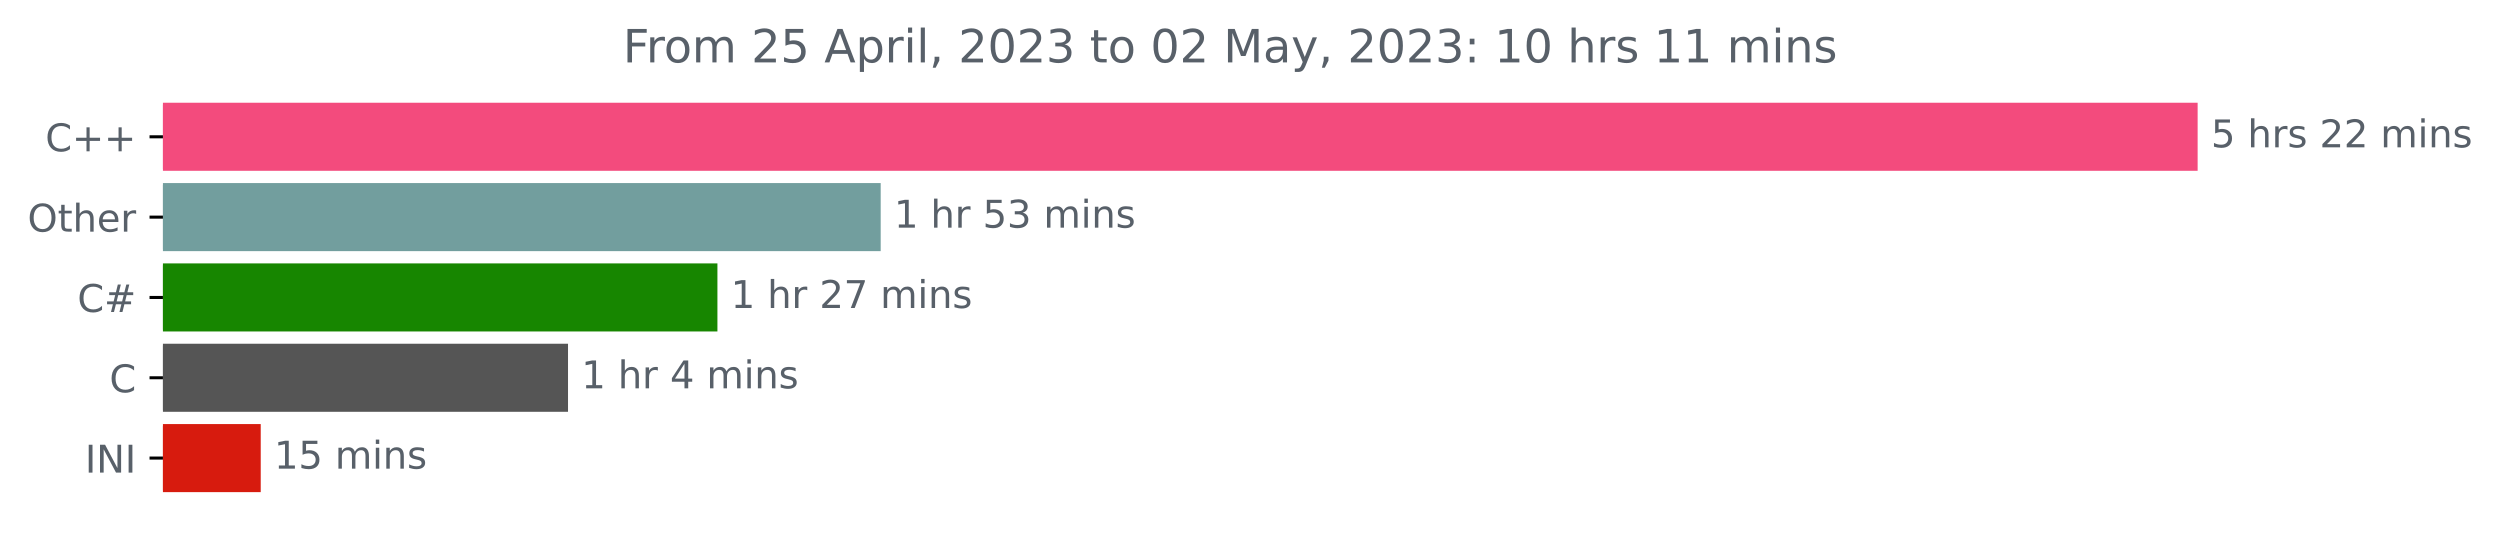
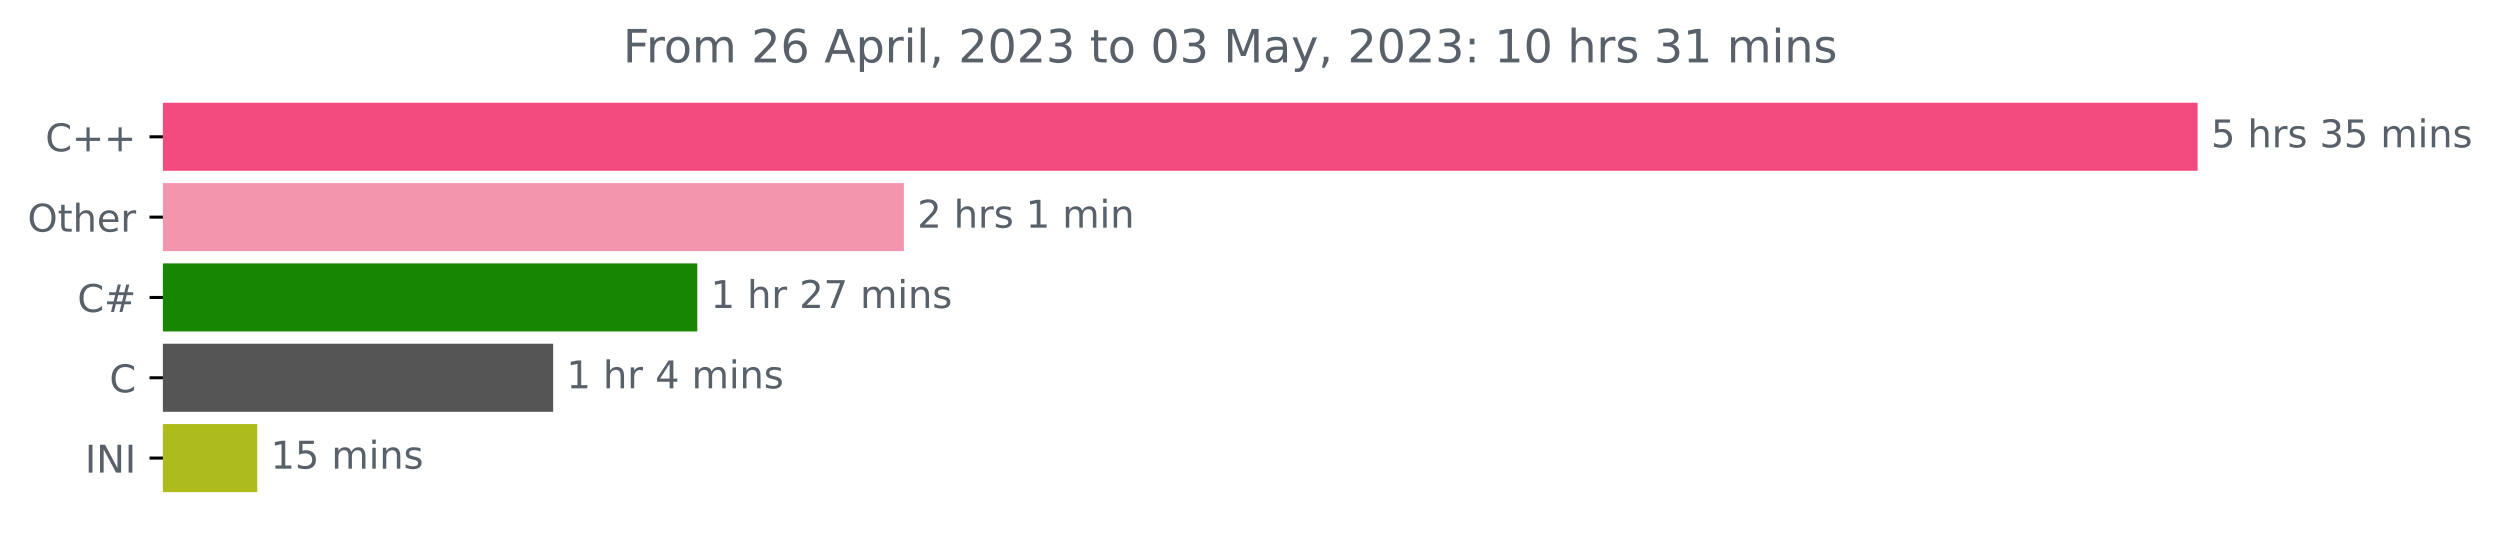
<svg xmlns="http://www.w3.org/2000/svg" xmlns:xlink="http://www.w3.org/1999/xlink" width="653.568pt" height="140.398pt" viewBox="0 0 653.568 140.398" version="1.1">
  <defs>
    <style type="text/css">*{stroke-linejoin: round; stroke-linecap: butt}</style>
  </defs>
  <g id="figure_1">
    <g id="patch_1">
      <path d="M 0 140.398  L 653.568 140.398  L 653.568 0  L 0 0  L 0 140.398  z " style="fill: none" />
    </g>
    <g id="axes_1">
      <g id="patch_2">
-         <path d="M 42.594 27.358  L 574.022 27.358  L 574.022 44.158  L 42.594 44.158  z " clip-path="url(#p4c8ac356d4)" style="fill: #f34b7d; stroke: #f34b7d; stroke-linejoin: miter" />
+         <path d="M 42.594 27.358  L 574.022 27.358  L 574.022 44.158  L 42.594 44.158  z " clip-path="url(#pdb17f015a7)" style="fill: #f34b7d; stroke: #f34b7d; stroke-linejoin: miter" />
      </g>
      <g id="patch_3">
-         <path d="M 42.594 48.358  L 229.736 48.358  L 229.736 65.158  L 42.594 65.158  z " clip-path="url(#p4c8ac356d4)" style="fill: #729e9e; stroke: #729e9e; stroke-linejoin: miter" />
+         <path d="M 42.594 48.358  L 235.804 48.358  L 235.804 65.158  L 42.594 65.158  z " clip-path="url(#pdb17f015a7)" style="fill: #f395ac; stroke: #f395ac; stroke-linejoin: miter" />
      </g>
      <g id="patch_4">
-         <path d="M 42.594 69.358  L 187.053 69.358  L 187.053 86.158  L 42.594 86.158  z " clip-path="url(#p4c8ac356d4)" style="fill: #178600; stroke: #178600; stroke-linejoin: miter" />
+         <path d="M 42.594 69.358  L 181.789 69.358  L 181.789 86.158  L 42.594 86.158  z " clip-path="url(#pdb17f015a7)" style="fill: #178600; stroke: #178600; stroke-linejoin: miter" />
      </g>
      <g id="patch_5">
-         <path d="M 42.594 90.358  L 147.994 90.358  L 147.994 107.158  L 42.594 107.158  z " clip-path="url(#p4c8ac356d4)" style="fill: #555555; stroke: #555555; stroke-linejoin: miter" />
+         <path d="M 42.594 90.358  L 144.109 90.358  L 144.109 107.158  L 42.594 107.158  z " clip-path="url(#pdb17f015a7)" style="fill: #555555; stroke: #555555; stroke-linejoin: miter" />
      </g>
      <g id="patch_6">
-         <path d="M 42.594 111.358  L 67.66 111.358  L 67.66 128.158  L 42.594 128.158  z " clip-path="url(#p4c8ac356d4)" style="fill: #d71b0e; stroke: #d71b0e; stroke-linejoin: miter" />
+         <path d="M 42.594 111.358  L 66.745 111.358  L 66.745 128.158  L 42.594 128.158  z " clip-path="url(#pdb17f015a7)" style="fill: #adbb1b; stroke: #adbb1b; stroke-linejoin: miter" />
      </g>
      <g id="matplotlib.axis_1" />
      <g id="matplotlib.axis_2">
        <g id="ytick_1">
          <g id="line2d_1">
            <defs>
-               <path id="m2b78370bb9" d="M 0 0  L -3.5 0  " style="stroke: #000000; stroke-width: 0.8" />
+               <path id="m0350241cb0" d="M 0 0  L -3.5 0  " style="stroke: #000000; stroke-width: 0.8" />
            </defs>
            <g>
-               <use xlink:href="#m2b78370bb9" x="42.594" y="35.758" style="stroke: #000000; stroke-width: 0.8" />
+               <use xlink:href="#m0350241cb0" x="42.594" y="35.758" style="stroke: #000000; stroke-width: 0.8" />
            </g>
          </g>
          <g id="text_1">
            <g style="fill: #586069" transform="translate(11.85156 39.55734)scale(0.1 -0.1)">
              <defs>
                <path id="DejaVuSans-43" d="M 4122 4306  L 4122 3641  Q 3803 3938 3442 4084  Q 3081 4231 2675 4231  Q 1875 4231 1450 3742  Q 1025 3253 1025 2328  Q 1025 1406 1450 917  Q 1875 428 2675 428  Q 3081 428 3442 575  Q 3803 722 4122 1019  L 4122 359  Q 3791 134 3420 21  Q 3050 -91 2638 -91  Q 1578 -91 968 557  Q 359 1206 359 2328  Q 359 3453 968 4101  Q 1578 4750 2638 4750  Q 3056 4750 3426 4639  Q 3797 4528 4122 4306  z " transform="scale(0.015625)" />
                <path id="DejaVuSans-2b" d="M 2944 4013  L 2944 2272  L 4684 2272  L 4684 1741  L 2944 1741  L 2944 0  L 2419 0  L 2419 1741  L 678 1741  L 678 2272  L 2419 2272  L 2419 4013  L 2944 4013  z " transform="scale(0.015625)" />
              </defs>
              <use xlink:href="#DejaVuSans-43" />
              <use xlink:href="#DejaVuSans-2b" x="69.824" />
              <use xlink:href="#DejaVuSans-2b" x="153.613" />
            </g>
          </g>
        </g>
        <g id="ytick_2">
          <g id="line2d_2">
            <g>
-               <use xlink:href="#m2b78370bb9" x="42.594" y="56.758" style="stroke: #000000; stroke-width: 0.8" />
+               <use xlink:href="#m0350241cb0" x="42.594" y="56.758" style="stroke: #000000; stroke-width: 0.8" />
            </g>
          </g>
          <g id="text_2">
            <g style="fill: #586069" transform="translate(7.2 60.55734)scale(0.1 -0.1)">
              <defs>
                <path id="DejaVuSans-4f" d="M 2522 4238  Q 1834 4238 1429 3725  Q 1025 3213 1025 2328  Q 1025 1447 1429 934  Q 1834 422 2522 422  Q 3209 422 3611 934  Q 4013 1447 4013 2328  Q 4013 3213 3611 3725  Q 3209 4238 2522 4238  z M 2522 4750  Q 3503 4750 4090 4092  Q 4678 3434 4678 2328  Q 4678 1225 4090 567  Q 3503 -91 2522 -91  Q 1538 -91 948 565  Q 359 1222 359 2328  Q 359 3434 948 4092  Q 1538 4750 2522 4750  z " transform="scale(0.015625)" />
                <path id="DejaVuSans-74" d="M 1172 4494  L 1172 3500  L 2356 3500  L 2356 3053  L 1172 3053  L 1172 1153  Q 1172 725 1289 603  Q 1406 481 1766 481  L 2356 481  L 2356 0  L 1766 0  Q 1100 0 847 248  Q 594 497 594 1153  L 594 3053  L 172 3053  L 172 3500  L 594 3500  L 594 4494  L 1172 4494  z " transform="scale(0.015625)" />
                <path id="DejaVuSans-68" d="M 3513 2113  L 3513 0  L 2938 0  L 2938 2094  Q 2938 2591 2744 2837  Q 2550 3084 2163 3084  Q 1697 3084 1428 2787  Q 1159 2491 1159 1978  L 1159 0  L 581 0  L 581 4863  L 1159 4863  L 1159 2956  Q 1366 3272 1645 3428  Q 1925 3584 2291 3584  Q 2894 3584 3203 3211  Q 3513 2838 3513 2113  z " transform="scale(0.015625)" />
                <path id="DejaVuSans-65" d="M 3597 1894  L 3597 1613  L 953 1613  Q 991 1019 1311 708  Q 1631 397 2203 397  Q 2534 397 2845 478  Q 3156 559 3463 722  L 3463 178  Q 3153 47 2828 -22  Q 2503 -91 2169 -91  Q 1331 -91 842 396  Q 353 884 353 1716  Q 353 2575 817 3079  Q 1281 3584 2069 3584  Q 2775 3584 3186 3129  Q 3597 2675 3597 1894  z M 3022 2063  Q 3016 2534 2758 2815  Q 2500 3097 2075 3097  Q 1594 3097 1305 2825  Q 1016 2553 972 2059  L 3022 2063  z " transform="scale(0.015625)" />
                <path id="DejaVuSans-72" d="M 2631 2963  Q 2534 3019 2420 3045  Q 2306 3072 2169 3072  Q 1681 3072 1420 2755  Q 1159 2438 1159 1844  L 1159 0  L 581 0  L 581 3500  L 1159 3500  L 1159 2956  Q 1341 3275 1631 3429  Q 1922 3584 2338 3584  Q 2397 3584 2469 3576  Q 2541 3569 2628 3553  L 2631 2963  z " transform="scale(0.015625)" />
              </defs>
              <use xlink:href="#DejaVuSans-4f" />
              <use xlink:href="#DejaVuSans-74" x="78.711" />
              <use xlink:href="#DejaVuSans-68" x="117.92" />
              <use xlink:href="#DejaVuSans-65" x="181.299" />
              <use xlink:href="#DejaVuSans-72" x="242.822" />
            </g>
          </g>
        </g>
        <g id="ytick_3">
          <g id="line2d_3">
            <g>
-               <use xlink:href="#m2b78370bb9" x="42.594" y="77.758" style="stroke: #000000; stroke-width: 0.8" />
+               <use xlink:href="#m0350241cb0" x="42.594" y="77.758" style="stroke: #000000; stroke-width: 0.8" />
            </g>
          </g>
          <g id="text_3">
            <g style="fill: #586069" transform="translate(20.23125 81.55734)scale(0.1 -0.1)">
              <defs>
                <path id="DejaVuSans-23" d="M 3272 2816  L 2363 2816  L 2100 1772  L 3016 1772  L 3272 2816  z M 2803 4594  L 2478 3297  L 3391 3297  L 3719 4594  L 4219 4594  L 3897 3297  L 4872 3297  L 4872 2816  L 3775 2816  L 3519 1772  L 4513 1772  L 4513 1294  L 3397 1294  L 3072 0  L 2572 0  L 2894 1294  L 1978 1294  L 1656 0  L 1153 0  L 1478 1294  L 494 1294  L 494 1772  L 1594 1772  L 1856 2816  L 850 2816  L 850 3297  L 1978 3297  L 2297 4594  L 2803 4594  z " transform="scale(0.015625)" />
              </defs>
              <use xlink:href="#DejaVuSans-43" />
              <use xlink:href="#DejaVuSans-23" x="69.824" />
            </g>
          </g>
        </g>
        <g id="ytick_4">
          <g id="line2d_4">
            <g>
-               <use xlink:href="#m2b78370bb9" x="42.594" y="98.758" style="stroke: #000000; stroke-width: 0.8" />
+               <use xlink:href="#m0350241cb0" x="42.594" y="98.758" style="stroke: #000000; stroke-width: 0.8" />
            </g>
          </g>
          <g id="text_4">
            <g style="fill: #586069" transform="translate(28.61094 102.5573)scale(0.1 -0.1)">
              <use xlink:href="#DejaVuSans-43" />
            </g>
          </g>
        </g>
        <g id="ytick_5">
          <g id="line2d_5">
            <g>
-               <use xlink:href="#m2b78370bb9" x="42.594" y="119.758" style="stroke: #000000; stroke-width: 0.8" />
+               <use xlink:href="#m0350241cb0" x="42.594" y="119.758" style="stroke: #000000; stroke-width: 0.8" />
            </g>
          </g>
          <g id="text_5">
            <g style="fill: #586069" transform="translate(22.2125 123.5573)scale(0.1 -0.1)">
              <defs>
                <path id="DejaVuSans-49" d="M 628 4666  L 1259 4666  L 1259 0  L 628 0  L 628 4666  z " transform="scale(0.015625)" />
                <path id="DejaVuSans-4e" d="M 628 4666  L 1478 4666  L 3547 763  L 3547 4666  L 4159 4666  L 4159 0  L 3309 0  L 1241 3903  L 1241 0  L 628 0  L 628 4666  z " transform="scale(0.015625)" />
              </defs>
              <use xlink:href="#DejaVuSans-49" />
              <use xlink:href="#DejaVuSans-4e" x="29.492" />
              <use xlink:href="#DejaVuSans-49" x="104.297" />
            </g>
          </g>
        </g>
      </g>
      <g id="text_6">
        <g style="fill: #586069" transform="translate(578.0223 38.5175)scale(0.1 -0.1)">
          <defs>
            <path id="DejaVuSans-35" d="M 691 4666  L 3169 4666  L 3169 4134  L 1269 4134  L 1269 2991  Q 1406 3038 1543 3061  Q 1681 3084 1819 3084  Q 2600 3084 3056 2656  Q 3513 2228 3513 1497  Q 3513 744 3044 326  Q 2575 -91 1722 -91  Q 1428 -91 1123 -41  Q 819 9 494 109  L 494 744  Q 775 591 1075 516  Q 1375 441 1709 441  Q 2250 441 2565 725  Q 2881 1009 2881 1497  Q 2881 1984 2565 2268  Q 2250 2553 1709 2553  Q 1456 2553 1204 2497  Q 953 2441 691 2322  L 691 4666  z " transform="scale(0.015625)" />
            <path id="DejaVuSans-20" transform="scale(0.015625)" />
            <path id="DejaVuSans-73" d="M 2834 3397  L 2834 2853  Q 2591 2978 2328 3040  Q 2066 3103 1784 3103  Q 1356 3103 1142 2972  Q 928 2841 928 2578  Q 928 2378 1081 2264  Q 1234 2150 1697 2047  L 1894 2003  Q 2506 1872 2764 1633  Q 3022 1394 3022 966  Q 3022 478 2636 193  Q 2250 -91 1575 -91  Q 1294 -91 989 -36  Q 684 19 347 128  L 347 722  Q 666 556 975 473  Q 1284 391 1588 391  Q 1994 391 2212 530  Q 2431 669 2431 922  Q 2431 1156 2273 1281  Q 2116 1406 1581 1522  L 1381 1569  Q 847 1681 609 1914  Q 372 2147 372 2553  Q 372 3047 722 3315  Q 1072 3584 1716 3584  Q 2034 3584 2315 3537  Q 2597 3491 2834 3397  z " transform="scale(0.015625)" />
-             <path id="DejaVuSans-32" d="M 1228 531  L 3431 531  L 3431 0  L 469 0  L 469 531  Q 828 903 1448 1529  Q 2069 2156 2228 2338  Q 2531 2678 2651 2914  Q 2772 3150 2772 3378  Q 2772 3750 2511 3984  Q 2250 4219 1831 4219  Q 1534 4219 1204 4116  Q 875 4013 500 3803  L 500 4441  Q 881 4594 1212 4672  Q 1544 4750 1819 4750  Q 2544 4750 2975 4387  Q 3406 4025 3406 3419  Q 3406 3131 3298 2873  Q 3191 2616 2906 2266  Q 2828 2175 2409 1742  Q 1991 1309 1228 531  z " transform="scale(0.015625)" />
+             <path id="DejaVuSans-33" d="M 2597 2516  Q 3050 2419 3304 2112  Q 3559 1806 3559 1356  Q 3559 666 3084 287  Q 2609 -91 1734 -91  Q 1441 -91 1130 -33  Q 819 25 488 141  L 488 750  Q 750 597 1062 519  Q 1375 441 1716 441  Q 2309 441 2620 675  Q 2931 909 2931 1356  Q 2931 1769 2642 2001  Q 2353 2234 1838 2234  L 1294 2234  L 1294 2753  L 1863 2753  Q 2328 2753 2575 2939  Q 2822 3125 2822 3475  Q 2822 3834 2567 4026  Q 2313 4219 1838 4219  Q 1578 4219 1281 4162  Q 984 4106 628 3988  L 628 4550  Q 988 4650 1302 4700  Q 1616 4750 1894 4750  Q 2613 4750 3031 4423  Q 3450 4097 3450 3541  Q 3450 3153 3228 2886  Q 3006 2619 2597 2516  z " transform="scale(0.015625)" />
            <path id="DejaVuSans-6d" d="M 3328 2828  Q 3544 3216 3844 3400  Q 4144 3584 4550 3584  Q 5097 3584 5394 3201  Q 5691 2819 5691 2113  L 5691 0  L 5113 0  L 5113 2094  Q 5113 2597 4934 2840  Q 4756 3084 4391 3084  Q 3944 3084 3684 2787  Q 3425 2491 3425 1978  L 3425 0  L 2847 0  L 2847 2094  Q 2847 2600 2669 2842  Q 2491 3084 2119 3084  Q 1678 3084 1418 2786  Q 1159 2488 1159 1978  L 1159 0  L 581 0  L 581 3500  L 1159 3500  L 1159 2956  Q 1356 3278 1631 3431  Q 1906 3584 2284 3584  Q 2666 3584 2933 3390  Q 3200 3197 3328 2828  z " transform="scale(0.015625)" />
            <path id="DejaVuSans-69" d="M 603 3500  L 1178 3500  L 1178 0  L 603 0  L 603 3500  z M 603 4863  L 1178 4863  L 1178 4134  L 603 4134  L 603 4863  z " transform="scale(0.015625)" />
            <path id="DejaVuSans-6e" d="M 3513 2113  L 3513 0  L 2938 0  L 2938 2094  Q 2938 2591 2744 2837  Q 2550 3084 2163 3084  Q 1697 3084 1428 2787  Q 1159 2491 1159 1978  L 1159 0  L 581 0  L 581 3500  L 1159 3500  L 1159 2956  Q 1366 3272 1645 3428  Q 1925 3584 2291 3584  Q 2894 3584 3203 3211  Q 3513 2838 3513 2113  z " transform="scale(0.015625)" />
          </defs>
          <use xlink:href="#DejaVuSans-35" />
          <use xlink:href="#DejaVuSans-20" x="63.623" />
          <use xlink:href="#DejaVuSans-68" x="95.41" />
          <use xlink:href="#DejaVuSans-72" x="158.789" />
          <use xlink:href="#DejaVuSans-73" x="199.902" />
          <use xlink:href="#DejaVuSans-20" x="252.002" />
-           <use xlink:href="#DejaVuSans-32" x="283.789" />
-           <use xlink:href="#DejaVuSans-32" x="347.412" />
+           <use xlink:href="#DejaVuSans-33" x="283.789" />
+           <use xlink:href="#DejaVuSans-35" x="347.412" />
          <use xlink:href="#DejaVuSans-20" x="411.035" />
          <use xlink:href="#DejaVuSans-6d" x="442.822" />
          <use xlink:href="#DejaVuSans-69" x="540.234" />
          <use xlink:href="#DejaVuSans-6e" x="568.018" />
          <use xlink:href="#DejaVuSans-73" x="631.396" />
        </g>
      </g>
      <g id="text_7">
-         <g style="fill: #586069" transform="translate(233.7363 59.5175)scale(0.1 -0.1)">
-           <defs>
+         <g style="fill: #586069" transform="translate(239.8041 59.5175)scale(0.1 -0.1)">
+           <defs>
+             <path id="DejaVuSans-32" d="M 1228 531  L 3431 531  L 3431 0  L 469 0  L 469 531  Q 828 903 1448 1529  Q 2069 2156 2228 2338  Q 2531 2678 2651 2914  Q 2772 3150 2772 3378  Q 2772 3750 2511 3984  Q 2250 4219 1831 4219  Q 1534 4219 1204 4116  Q 875 4013 500 3803  L 500 4441  Q 881 4594 1212 4672  Q 1544 4750 1819 4750  Q 2544 4750 2975 4387  Q 3406 4025 3406 3419  Q 3406 3131 3298 2873  Q 3191 2616 2906 2266  Q 2828 2175 2409 1742  Q 1991 1309 1228 531  z " transform="scale(0.015625)" />
            <path id="DejaVuSans-31" d="M 794 531  L 1825 531  L 1825 4091  L 703 3866  L 703 4441  L 1819 4666  L 2450 4666  L 2450 531  L 3481 531  L 3481 0  L 794 0  L 794 531  z " transform="scale(0.015625)" />
-             <path id="DejaVuSans-33" d="M 2597 2516  Q 3050 2419 3304 2112  Q 3559 1806 3559 1356  Q 3559 666 3084 287  Q 2609 -91 1734 -91  Q 1441 -91 1130 -33  Q 819 25 488 141  L 488 750  Q 750 597 1062 519  Q 1375 441 1716 441  Q 2309 441 2620 675  Q 2931 909 2931 1356  Q 2931 1769 2642 2001  Q 2353 2234 1838 2234  L 1294 2234  L 1294 2753  L 1863 2753  Q 2328 2753 2575 2939  Q 2822 3125 2822 3475  Q 2822 3834 2567 4026  Q 2313 4219 1838 4219  Q 1578 4219 1281 4162  Q 984 4106 628 3988  L 628 4550  Q 988 4650 1302 4700  Q 1616 4750 1894 4750  Q 2613 4750 3031 4423  Q 3450 4097 3450 3541  Q 3450 3153 3228 2886  Q 3006 2619 2597 2516  z " transform="scale(0.015625)" />
-           </defs>
-           <use xlink:href="#DejaVuSans-31" />
-           <use xlink:href="#DejaVuSans-20" x="63.623" />
-           <use xlink:href="#DejaVuSans-68" x="95.41" />
-           <use xlink:href="#DejaVuSans-72" x="158.789" />
-           <use xlink:href="#DejaVuSans-20" x="199.902" />
-           <use xlink:href="#DejaVuSans-35" x="231.689" />
-           <use xlink:href="#DejaVuSans-33" x="295.312" />
-           <use xlink:href="#DejaVuSans-20" x="358.936" />
-           <use xlink:href="#DejaVuSans-6d" x="390.723" />
-           <use xlink:href="#DejaVuSans-69" x="488.135" />
-           <use xlink:href="#DejaVuSans-6e" x="515.918" />
-           <use xlink:href="#DejaVuSans-73" x="579.297" />
+           </defs>
+           <use xlink:href="#DejaVuSans-32" />
+           <use xlink:href="#DejaVuSans-20" x="63.623" />
+           <use xlink:href="#DejaVuSans-68" x="95.41" />
+           <use xlink:href="#DejaVuSans-72" x="158.789" />
+           <use xlink:href="#DejaVuSans-73" x="199.902" />
+           <use xlink:href="#DejaVuSans-20" x="252.002" />
+           <use xlink:href="#DejaVuSans-31" x="283.789" />
+           <use xlink:href="#DejaVuSans-20" x="347.412" />
+           <use xlink:href="#DejaVuSans-6d" x="379.199" />
+           <use xlink:href="#DejaVuSans-69" x="476.611" />
+           <use xlink:href="#DejaVuSans-6e" x="504.395" />
        </g>
      </g>
      <g id="text_8">
-         <g style="fill: #586069" transform="translate(191.0529 80.5175)scale(0.1 -0.1)">
+         <g style="fill: #586069" transform="translate(185.7894 80.5175)scale(0.1 -0.1)">
          <defs>
            <path id="DejaVuSans-37" d="M 525 4666  L 3525 4666  L 3525 4397  L 1831 0  L 1172 0  L 2766 4134  L 525 4134  L 525 4666  z " transform="scale(0.015625)" />
          </defs>
          <use xlink:href="#DejaVuSans-31" />
          <use xlink:href="#DejaVuSans-20" x="63.623" />
          <use xlink:href="#DejaVuSans-68" x="95.41" />
          <use xlink:href="#DejaVuSans-72" x="158.789" />
          <use xlink:href="#DejaVuSans-20" x="199.902" />
          <use xlink:href="#DejaVuSans-32" x="231.689" />
          <use xlink:href="#DejaVuSans-37" x="295.312" />
          <use xlink:href="#DejaVuSans-20" x="358.936" />
          <use xlink:href="#DejaVuSans-6d" x="390.723" />
          <use xlink:href="#DejaVuSans-69" x="488.135" />
          <use xlink:href="#DejaVuSans-6e" x="515.918" />
          <use xlink:href="#DejaVuSans-73" x="579.297" />
        </g>
      </g>
      <g id="text_9">
-         <g style="fill: #586069" transform="translate(151.9936 101.5175)scale(0.1 -0.1)">
+         <g style="fill: #586069" transform="translate(148.1093 101.5175)scale(0.1 -0.1)">
          <defs>
            <path id="DejaVuSans-34" d="M 2419 4116  L 825 1625  L 2419 1625  L 2419 4116  z M 2253 4666  L 3047 4666  L 3047 1625  L 3713 1625  L 3713 1100  L 3047 1100  L 3047 0  L 2419 0  L 2419 1100  L 313 1100  L 313 1709  L 2253 4666  z " transform="scale(0.015625)" />
          </defs>
          <use xlink:href="#DejaVuSans-31" />
          <use xlink:href="#DejaVuSans-20" x="63.623" />
          <use xlink:href="#DejaVuSans-68" x="95.41" />
          <use xlink:href="#DejaVuSans-72" x="158.789" />
          <use xlink:href="#DejaVuSans-20" x="199.902" />
          <use xlink:href="#DejaVuSans-34" x="231.689" />
          <use xlink:href="#DejaVuSans-20" x="295.312" />
          <use xlink:href="#DejaVuSans-6d" x="327.1" />
          <use xlink:href="#DejaVuSans-69" x="424.512" />
          <use xlink:href="#DejaVuSans-6e" x="452.295" />
          <use xlink:href="#DejaVuSans-73" x="515.674" />
        </g>
      </g>
      <g id="text_10">
-         <g style="fill: #586069" transform="translate(71.66019 122.5175)scale(0.1 -0.1)">
+         <g style="fill: #586069" transform="translate(70.74504 122.5175)scale(0.1 -0.1)">
          <use xlink:href="#DejaVuSans-31" />
          <use xlink:href="#DejaVuSans-35" x="63.623" />
          <use xlink:href="#DejaVuSans-20" x="127.246" />
          <use xlink:href="#DejaVuSans-6d" x="159.033" />
          <use xlink:href="#DejaVuSans-69" x="256.445" />
          <use xlink:href="#DejaVuSans-6e" x="284.229" />
          <use xlink:href="#DejaVuSans-73" x="347.607" />
        </g>
      </g>
      <g id="text_11">
        <g style="fill: #586069" transform="translate(162.8638 16.31812)scale(0.12 -0.12)">
          <defs>
            <path id="DejaVuSans-46" d="M 628 4666  L 3309 4666  L 3309 4134  L 1259 4134  L 1259 2759  L 3109 2759  L 3109 2228  L 1259 2228  L 1259 0  L 628 0  L 628 4666  z " transform="scale(0.015625)" />
            <path id="DejaVuSans-6f" d="M 1959 3097  Q 1497 3097 1228 2736  Q 959 2375 959 1747  Q 959 1119 1226 758  Q 1494 397 1959 397  Q 2419 397 2687 759  Q 2956 1122 2956 1747  Q 2956 2369 2687 2733  Q 2419 3097 1959 3097  z M 1959 3584  Q 2709 3584 3137 3096  Q 3566 2609 3566 1747  Q 3566 888 3137 398  Q 2709 -91 1959 -91  Q 1206 -91 779 398  Q 353 888 353 1747  Q 353 2609 779 3096  Q 1206 3584 1959 3584  z " transform="scale(0.015625)" />
+             <path id="DejaVuSans-36" d="M 2113 2584  Q 1688 2584 1439 2293  Q 1191 2003 1191 1497  Q 1191 994 1439 701  Q 1688 409 2113 409  Q 2538 409 2786 701  Q 3034 994 3034 1497  Q 3034 2003 2786 2293  Q 2538 2584 2113 2584  z M 3366 4563  L 3366 3988  Q 3128 4100 2886 4159  Q 2644 4219 2406 4219  Q 1781 4219 1451 3797  Q 1122 3375 1075 2522  Q 1259 2794 1537 2939  Q 1816 3084 2150 3084  Q 2853 3084 3261 2657  Q 3669 2231 3669 1497  Q 3669 778 3244 343  Q 2819 -91 2113 -91  Q 1303 -91 875 529  Q 447 1150 447 2328  Q 447 3434 972 4092  Q 1497 4750 2381 4750  Q 2619 4750 2861 4703  Q 3103 4656 3366 4563  z " transform="scale(0.015625)" />
            <path id="DejaVuSans-41" d="M 2188 4044  L 1331 1722  L 3047 1722  L 2188 4044  z M 1831 4666  L 2547 4666  L 4325 0  L 3669 0  L 3244 1197  L 1141 1197  L 716 0  L 50 0  L 1831 4666  z " transform="scale(0.015625)" />
            <path id="DejaVuSans-70" d="M 1159 525  L 1159 -1331  L 581 -1331  L 581 3500  L 1159 3500  L 1159 2969  Q 1341 3281 1617 3432  Q 1894 3584 2278 3584  Q 2916 3584 3314 3078  Q 3713 2572 3713 1747  Q 3713 922 3314 415  Q 2916 -91 2278 -91  Q 1894 -91 1617 61  Q 1341 213 1159 525  z M 3116 1747  Q 3116 2381 2855 2742  Q 2594 3103 2138 3103  Q 1681 3103 1420 2742  Q 1159 2381 1159 1747  Q 1159 1113 1420 752  Q 1681 391 2138 391  Q 2594 391 2855 752  Q 3116 1113 3116 1747  z " transform="scale(0.015625)" />
            <path id="DejaVuSans-6c" d="M 603 4863  L 1178 4863  L 1178 0  L 603 0  L 603 4863  z " transform="scale(0.015625)" />
            <path id="DejaVuSans-2c" d="M 750 794  L 1409 794  L 1409 256  L 897 -744  L 494 -744  L 750 256  L 750 794  z " transform="scale(0.015625)" />
            <path id="DejaVuSans-30" d="M 2034 4250  Q 1547 4250 1301 3770  Q 1056 3291 1056 2328  Q 1056 1369 1301 889  Q 1547 409 2034 409  Q 2525 409 2770 889  Q 3016 1369 3016 2328  Q 3016 3291 2770 3770  Q 2525 4250 2034 4250  z M 2034 4750  Q 2819 4750 3233 4129  Q 3647 3509 3647 2328  Q 3647 1150 3233 529  Q 2819 -91 2034 -91  Q 1250 -91 836 529  Q 422 1150 422 2328  Q 422 3509 836 4129  Q 1250 4750 2034 4750  z " transform="scale(0.015625)" />
            <path id="DejaVuSans-4d" d="M 628 4666  L 1569 4666  L 2759 1491  L 3956 4666  L 4897 4666  L 4897 0  L 4281 0  L 4281 4097  L 3078 897  L 2444 897  L 1241 4097  L 1241 0  L 628 0  L 628 4666  z " transform="scale(0.015625)" />
            <path id="DejaVuSans-61" d="M 2194 1759  Q 1497 1759 1228 1600  Q 959 1441 959 1056  Q 959 750 1161 570  Q 1363 391 1709 391  Q 2188 391 2477 730  Q 2766 1069 2766 1631  L 2766 1759  L 2194 1759  z M 3341 1997  L 3341 0  L 2766 0  L 2766 531  Q 2569 213 2275 61  Q 1981 -91 1556 -91  Q 1019 -91 701 211  Q 384 513 384 1019  Q 384 1609 779 1909  Q 1175 2209 1959 2209  L 2766 2209  L 2766 2266  Q 2766 2663 2505 2880  Q 2244 3097 1772 3097  Q 1472 3097 1187 3025  Q 903 2953 641 2809  L 641 3341  Q 956 3463 1253 3523  Q 1550 3584 1831 3584  Q 2591 3584 2966 3190  Q 3341 2797 3341 1997  z " transform="scale(0.015625)" />
            <path id="DejaVuSans-79" d="M 2059 -325  Q 1816 -950 1584 -1140  Q 1353 -1331 966 -1331  L 506 -1331  L 506 -850  L 844 -850  Q 1081 -850 1212 -737  Q 1344 -625 1503 -206  L 1606 56  L 191 3500  L 800 3500  L 1894 763  L 2988 3500  L 3597 3500  L 2059 -325  z " transform="scale(0.015625)" />
            <path id="DejaVuSans-3a" d="M 750 794  L 1409 794  L 1409 0  L 750 0  L 750 794  z M 750 3309  L 1409 3309  L 1409 2516  L 750 2516  L 750 3309  z " transform="scale(0.015625)" />
          </defs>
          <use xlink:href="#DejaVuSans-46" />
          <use xlink:href="#DejaVuSans-72" x="50.27" />
          <use xlink:href="#DejaVuSans-6f" x="89.133" />
          <use xlink:href="#DejaVuSans-6d" x="150.314" />
          <use xlink:href="#DejaVuSans-20" x="247.727" />
          <use xlink:href="#DejaVuSans-32" x="279.514" />
-           <use xlink:href="#DejaVuSans-35" x="343.137" />
+           <use xlink:href="#DejaVuSans-36" x="343.137" />
          <use xlink:href="#DejaVuSans-20" x="406.76" />
          <use xlink:href="#DejaVuSans-41" x="438.547" />
          <use xlink:href="#DejaVuSans-70" x="506.955" />
          <use xlink:href="#DejaVuSans-72" x="570.432" />
          <use xlink:href="#DejaVuSans-69" x="611.545" />
          <use xlink:href="#DejaVuSans-6c" x="639.328" />
          <use xlink:href="#DejaVuSans-2c" x="667.111" />
          <use xlink:href="#DejaVuSans-20" x="698.898" />
          <use xlink:href="#DejaVuSans-32" x="730.686" />
          <use xlink:href="#DejaVuSans-30" x="794.309" />
          <use xlink:href="#DejaVuSans-32" x="857.932" />
          <use xlink:href="#DejaVuSans-33" x="921.555" />
          <use xlink:href="#DejaVuSans-20" x="985.178" />
          <use xlink:href="#DejaVuSans-74" x="1016.965" />
          <use xlink:href="#DejaVuSans-6f" x="1056.174" />
          <use xlink:href="#DejaVuSans-20" x="1117.355" />
          <use xlink:href="#DejaVuSans-30" x="1149.143" />
-           <use xlink:href="#DejaVuSans-32" x="1212.766" />
+           <use xlink:href="#DejaVuSans-33" x="1212.766" />
          <use xlink:href="#DejaVuSans-20" x="1276.389" />
          <use xlink:href="#DejaVuSans-4d" x="1308.176" />
          <use xlink:href="#DejaVuSans-61" x="1394.455" />
          <use xlink:href="#DejaVuSans-79" x="1455.734" />
          <use xlink:href="#DejaVuSans-2c" x="1514.914" />
          <use xlink:href="#DejaVuSans-20" x="1546.701" />
          <use xlink:href="#DejaVuSans-32" x="1578.488" />
          <use xlink:href="#DejaVuSans-30" x="1642.111" />
          <use xlink:href="#DejaVuSans-32" x="1705.734" />
          <use xlink:href="#DejaVuSans-33" x="1769.357" />
          <use xlink:href="#DejaVuSans-3a" x="1832.98" />
          <use xlink:href="#DejaVuSans-20" x="1866.672" />
          <use xlink:href="#DejaVuSans-31" x="1898.459" />
          <use xlink:href="#DejaVuSans-30" x="1962.082" />
          <use xlink:href="#DejaVuSans-20" x="2025.705" />
          <use xlink:href="#DejaVuSans-68" x="2057.492" />
          <use xlink:href="#DejaVuSans-72" x="2120.871" />
          <use xlink:href="#DejaVuSans-73" x="2161.984" />
          <use xlink:href="#DejaVuSans-20" x="2214.084" />
-           <use xlink:href="#DejaVuSans-31" x="2245.871" />
+           <use xlink:href="#DejaVuSans-33" x="2245.871" />
          <use xlink:href="#DejaVuSans-31" x="2309.494" />
          <use xlink:href="#DejaVuSans-20" x="2373.117" />
          <use xlink:href="#DejaVuSans-6d" x="2404.904" />
          <use xlink:href="#DejaVuSans-69" x="2502.316" />
          <use xlink:href="#DejaVuSans-6e" x="2530.1" />
          <use xlink:href="#DejaVuSans-73" x="2593.479" />
        </g>
      </g>
    </g>
  </g>
  <defs>
-     <clipPath id="p4c8ac356d4">
+     <clipPath id="pdb17f015a7">
      <rect x="42.594" y="22.318" width="558" height="110.88" />
    </clipPath>
  </defs>
</svg>
